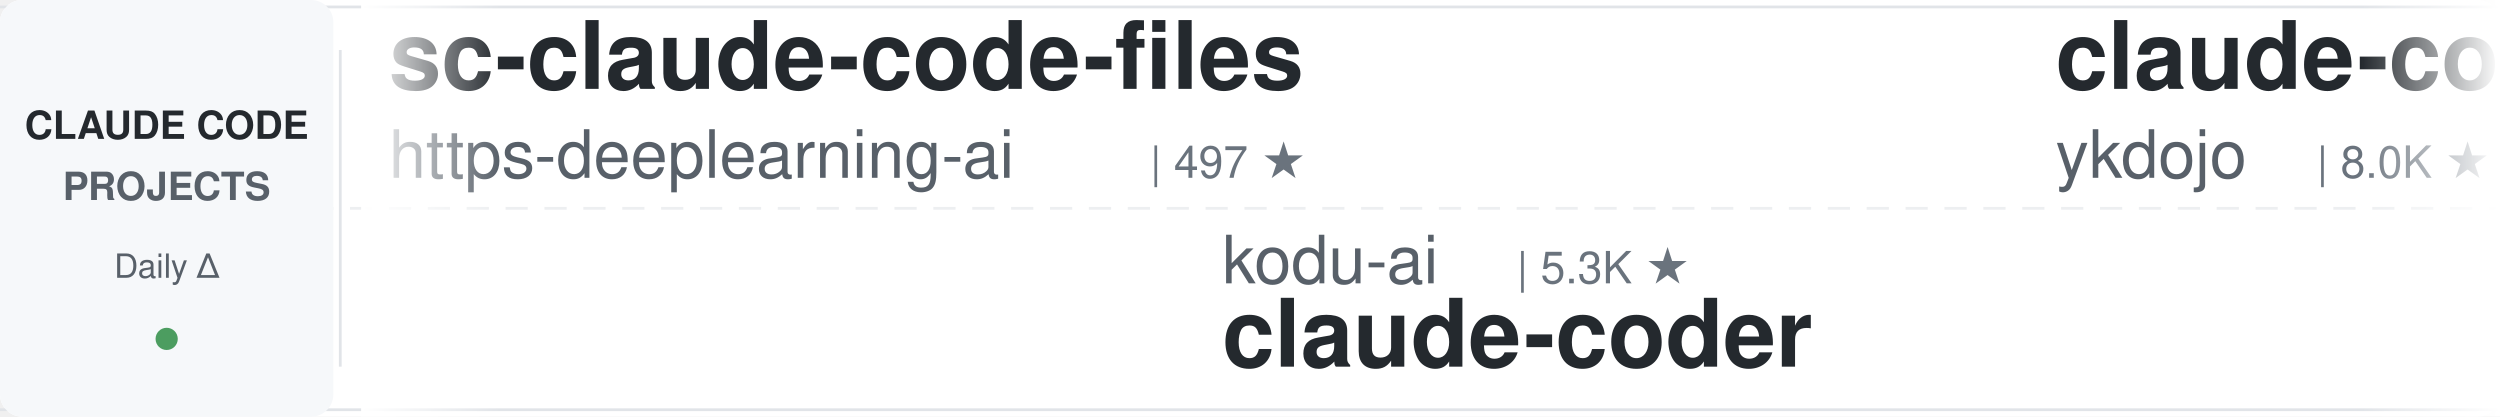
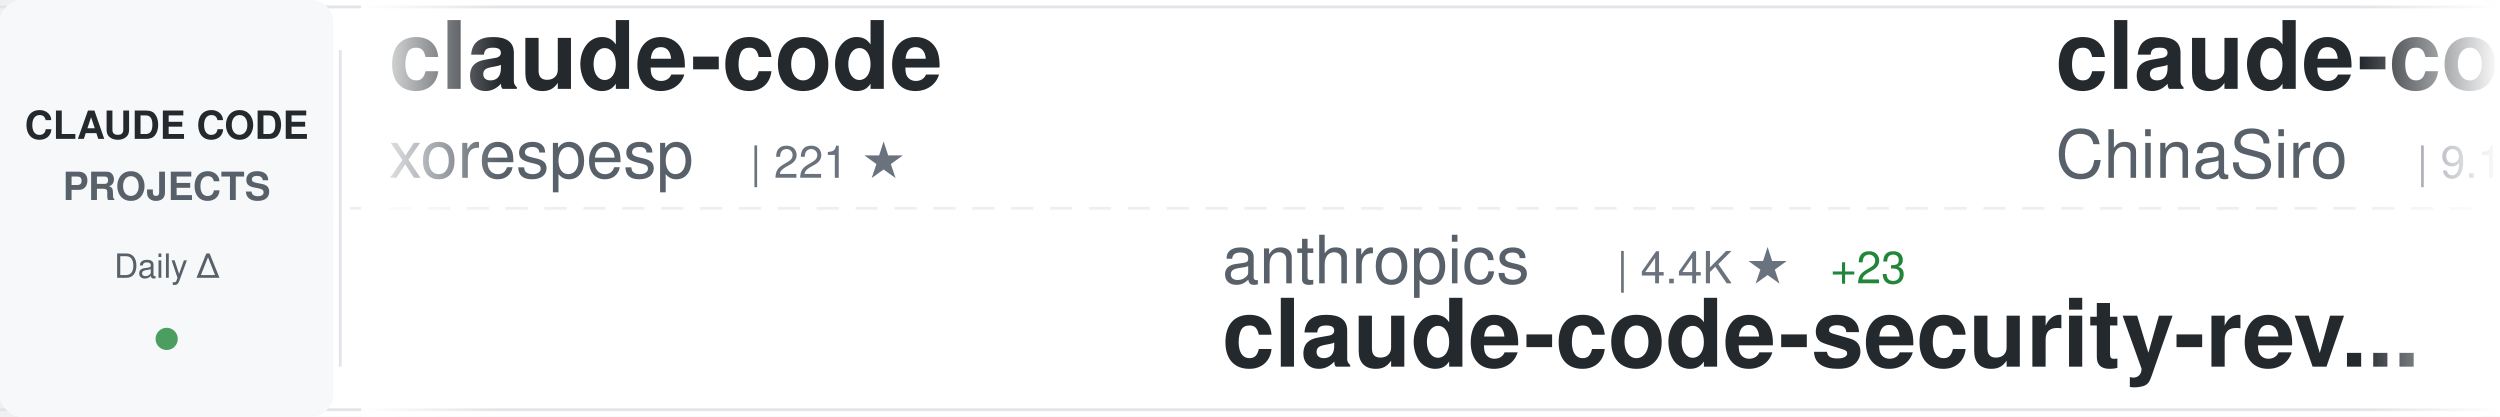
<svg xmlns="http://www.w3.org/2000/svg" width="900" height="150">
  <defs>
    <linearGradient id="awesomeLeftFade" x1="0%" y1="0%" x2="100%" y2="0%">
      <stop offset="0%" style="stop-color:#ffffff;stop-opacity:1" />
      <stop offset="100%" style="stop-color:#ffffff;stop-opacity:0" />
    </linearGradient>
    <linearGradient id="awesomeRightFade" x1="0%" y1="0%" x2="100%" y2="0%">
      <stop offset="0%" style="stop-color:#ffffff;stop-opacity:0" />
      <stop offset="100%" style="stop-color:#ffffff;stop-opacity:1" />
    </linearGradient>
  </defs>
  <rect width="900" height="150" fill="#ffffff" rx="8" />
  <rect x="0" y="2" width="900" height="1" fill="#e1e4e8" />
  <rect x="0" y="147" width="900" height="1" fill="#e1e4e8" />
  <line x1="0" y1="75" x2="900" y2="75" stroke="#e1e4e8" stroke-width="1" stroke-dasharray="8 6" opacity="0.6" />
  <rect x="0" y="0" width="120" height="150" fill="#f6f8fa" rx="8" />
  <text x="60" y="50" font-family="-apple-system, BlinkMacSystemFont, 'Segoe UI', Helvetica, Arial, sans-serif" font-size="14" font-weight="600" fill="#24292e" text-anchor="middle">CLAUDE CODE</text>
  <text x="60" y="72" font-family="-apple-system, BlinkMacSystemFont, 'Segoe UI', Helvetica, Arial, sans-serif" font-size="14" font-weight="600" fill="#586069" text-anchor="middle">PROJECTS</text>
  <text x="60" y="100" font-family="-apple-system, BlinkMacSystemFont, 'Segoe UI', Helvetica, Arial, sans-serif" font-size="12" font-weight="500" fill="#586069" text-anchor="middle">Daily Δ</text>
  <circle cx="60" cy="122" r="4" fill="#22863a" opacity="0.8" />
  <rect x="122" y="18" width="1" height="114" fill="#e1e4e8" />
  <clipPath id="awesomeTickerClip">
    <rect x="130" y="0" width="770" height="150" />
  </clipPath>
  <g clip-path="url(#awesomeTickerClip)">
    <g id="awesomeTickerItems">
      <animateTransform attributeName="transform" attributeType="XML" type="translate" from="0 0" to="-3000 0" dur="54s" repeatCount="indefinite" />
      <g transform="translate(0, 0)">
-         <text x="140" y="32" font-family="-apple-system, BlinkMacSystemFont, 'Segoe UI', Helvetica, Arial, sans-serif" font-size="34" font-weight="600" fill="#24292e">sc-claude-code-files</text>
-         <text x="140" y="64" font-family="-apple-system, BlinkMacSystemFont, 'Segoe UI', Helvetica, Arial, sans-serif" font-size="24" font-weight="400" fill="#586069">https-deeplearning-ai</text>
-         <text x="414" y="64" font-family="-apple-system, BlinkMacSystemFont, 'Segoe UI', Helvetica, Arial, sans-serif" font-size="16" font-weight="500" fill="#6a737d">| 497 ★</text>
+         <text x="140" y="32" font-family="-apple-system, BlinkMacSystemFont, 'Segoe UI', Helvetica, Arial, sans-serif" font-size="34" font-weight="600" fill="#24292e">claude-code</text>
+         <text x="140" y="64" font-family="-apple-system, BlinkMacSystemFont, 'Segoe UI', Helvetica, Arial, sans-serif" font-size="24" font-weight="400" fill="#586069">xorespesp</text>
+         <text x="270" y="64" font-family="-apple-system, BlinkMacSystemFont, 'Segoe UI', Helvetica, Arial, sans-serif" font-size="16" font-weight="500" fill="#6a737d">| 221 ★</text>
      </g>
      <g transform="translate(300, 0)">
-         <text x="140" y="102" font-family="-apple-system, BlinkMacSystemFont, 'Segoe UI', Helvetica, Arial, sans-serif" font-size="24" font-weight="400" fill="#586069">kodu-ai</text>
-         <text x="246" y="102" font-family="-apple-system, BlinkMacSystemFont, 'Segoe UI', Helvetica, Arial, sans-serif" font-size="16" font-weight="500" fill="#6a737d">| 5.3K ★</text>
-         <text x="140" y="132" font-family="-apple-system, BlinkMacSystemFont, 'Segoe UI', Helvetica, Arial, sans-serif" font-size="34" font-weight="600" fill="#24292e">claude-coder</text>
+         <text x="140" y="102" font-family="-apple-system, BlinkMacSystemFont, 'Segoe UI', Helvetica, Arial, sans-serif" font-size="24" font-weight="400" fill="#586069">anthropics</text>
+         <text x="282" y="102" font-family="-apple-system, BlinkMacSystemFont, 'Segoe UI', Helvetica, Arial, sans-serif" font-size="16" font-weight="500" fill="#6a737d">| 4.4K ★</text>
+         <text x="359" y="102" font-family="-apple-system, BlinkMacSystemFont, 'Segoe UI', Helvetica, Arial, sans-serif" font-size="16" font-weight="500" fill="#22863a"> +23</text>
+         <text x="140" y="132" font-family="-apple-system, BlinkMacSystemFont, 'Segoe UI', Helvetica, Arial, sans-serif" font-size="34" font-weight="600" fill="#24292e">claude-code-security-rev...</text>
      </g>
      <g transform="translate(600, 0)">
-         <text x="140" y="32" font-family="-apple-system, BlinkMacSystemFont, 'Segoe UI', Helvetica, Arial, sans-serif" font-size="34" font-weight="600" fill="#24292e">claude-code-tips</text>
-         <text x="140" y="64" font-family="-apple-system, BlinkMacSystemFont, 'Segoe UI', Helvetica, Arial, sans-serif" font-size="24" font-weight="400" fill="#586069">ykdojo</text>
-         <text x="234" y="64" font-family="-apple-system, BlinkMacSystemFont, 'Segoe UI', Helvetica, Arial, sans-serif" font-size="16" font-weight="500" fill="#6a737d">| 8.0K ★</text>
-         <text x="311" y="64" font-family="-apple-system, BlinkMacSystemFont, 'Segoe UI', Helvetica, Arial, sans-serif" font-size="16" font-weight="500" fill="#22863a"> +22</text>
+         <text x="140" y="32" font-family="-apple-system, BlinkMacSystemFont, 'Segoe UI', Helvetica, Arial, sans-serif" font-size="34" font-weight="600" fill="#24292e">claude-code-sourcemap</text>
+         <text x="140" y="64" font-family="-apple-system, BlinkMacSystemFont, 'Segoe UI', Helvetica, Arial, sans-serif" font-size="24" font-weight="400" fill="#586069">ChinaSiro</text>
+         <text x="270" y="64" font-family="-apple-system, BlinkMacSystemFont, 'Segoe UI', Helvetica, Arial, sans-serif" font-size="16" font-weight="500" fill="#6a737d">| 9.1K ★</text>
+         <text x="347" y="64" font-family="-apple-system, BlinkMacSystemFont, 'Segoe UI', Helvetica, Arial, sans-serif" font-size="16" font-weight="500" fill="#22863a"> +13</text>
      </g>
      <g transform="translate(900, 0)">
-         <text x="140" y="102" font-family="-apple-system, BlinkMacSystemFont, 'Segoe UI', Helvetica, Arial, sans-serif" font-size="24" font-weight="400" fill="#586069">oboard</text>
-         <text x="234" y="102" font-family="-apple-system, BlinkMacSystemFont, 'Segoe UI', Helvetica, Arial, sans-serif" font-size="16" font-weight="500" fill="#6a737d">| 3.1K ★</text>
-         <text x="311" y="102" font-family="-apple-system, BlinkMacSystemFont, 'Segoe UI', Helvetica, Arial, sans-serif" font-size="16" font-weight="500" fill="#22863a"> +1</text>
-         <text x="140" y="132" font-family="-apple-system, BlinkMacSystemFont, 'Segoe UI', Helvetica, Arial, sans-serif" font-size="34" font-weight="600" fill="#24292e">claude-code-rev</text>
+         <text x="140" y="102" font-family="-apple-system, BlinkMacSystemFont, 'Segoe UI', Helvetica, Arial, sans-serif" font-size="24" font-weight="400" fill="#586069">Yuyz0112</text>
+         <text x="258" y="102" font-family="-apple-system, BlinkMacSystemFont, 'Segoe UI', Helvetica, Arial, sans-serif" font-size="16" font-weight="500" fill="#6a737d">| 2.4K ★</text>
+         <text x="335" y="102" font-family="-apple-system, BlinkMacSystemFont, 'Segoe UI', Helvetica, Arial, sans-serif" font-size="16" font-weight="500" fill="#22863a"> +1</text>
+         <text x="140" y="132" font-family="-apple-system, BlinkMacSystemFont, 'Segoe UI', Helvetica, Arial, sans-serif" font-size="34" font-weight="600" fill="#24292e">claude-code-reverse</text>
      </g>
      <g transform="translate(1200, 0)">
-         <text x="140" y="32" font-family="-apple-system, BlinkMacSystemFont, 'Segoe UI', Helvetica, Arial, sans-serif" font-size="34" font-weight="600" fill="#24292e">claude-code-webui</text>
-         <text x="140" y="64" font-family="-apple-system, BlinkMacSystemFont, 'Segoe UI', Helvetica, Arial, sans-serif" font-size="24" font-weight="400" fill="#586069">sugyan</text>
-         <text x="234" y="64" font-family="-apple-system, BlinkMacSystemFont, 'Segoe UI', Helvetica, Arial, sans-serif" font-size="16" font-weight="500" fill="#6a737d">| 1.1K ★</text>
-         <text x="311" y="64" font-family="-apple-system, BlinkMacSystemFont, 'Segoe UI', Helvetica, Arial, sans-serif" font-size="16" font-weight="500" fill="#22863a"> +3</text>
+         <text x="140" y="32" font-family="-apple-system, BlinkMacSystemFont, 'Segoe UI', Helvetica, Arial, sans-serif" font-size="34" font-weight="600" fill="#24292e">ralph-claude-code</text>
+         <text x="140" y="64" font-family="-apple-system, BlinkMacSystemFont, 'Segoe UI', Helvetica, Arial, sans-serif" font-size="24" font-weight="400" fill="#586069">frankbria</text>
+         <text x="270" y="64" font-family="-apple-system, BlinkMacSystemFont, 'Segoe UI', Helvetica, Arial, sans-serif" font-size="16" font-weight="500" fill="#6a737d">| 8.9K ★</text>
+         <text x="347" y="64" font-family="-apple-system, BlinkMacSystemFont, 'Segoe UI', Helvetica, Arial, sans-serif" font-size="16" font-weight="500" fill="#22863a"> +34</text>
      </g>
      <g transform="translate(1500, 0)">
-         <text x="140" y="102" font-family="-apple-system, BlinkMacSystemFont, 'Segoe UI', Helvetica, Arial, sans-serif" font-size="24" font-weight="400" fill="#586069">carlvellotti</text>
-         <text x="306" y="102" font-family="-apple-system, BlinkMacSystemFont, 'Segoe UI', Helvetica, Arial, sans-serif" font-size="16" font-weight="500" fill="#6a737d">| 1.9K ★</text>
-         <text x="383" y="102" font-family="-apple-system, BlinkMacSystemFont, 'Segoe UI', Helvetica, Arial, sans-serif" font-size="16" font-weight="500" fill="#22863a"> +3</text>
-         <text x="140" y="132" font-family="-apple-system, BlinkMacSystemFont, 'Segoe UI', Helvetica, Arial, sans-serif" font-size="34" font-weight="600" fill="#24292e">claude-code-pm-course</text>
+         <text x="140" y="102" font-family="-apple-system, BlinkMacSystemFont, 'Segoe UI', Helvetica, Arial, sans-serif" font-size="24" font-weight="400" fill="#586069">sickn33</text>
+         <text x="246" y="102" font-family="-apple-system, BlinkMacSystemFont, 'Segoe UI', Helvetica, Arial, sans-serif" font-size="16" font-weight="500" fill="#6a737d">| 35.6K ★</text>
+         <text x="332" y="102" font-family="-apple-system, BlinkMacSystemFont, 'Segoe UI', Helvetica, Arial, sans-serif" font-size="16" font-weight="500" fill="#22863a"> +184</text>
+         <text x="140" y="132" font-family="-apple-system, BlinkMacSystemFont, 'Segoe UI', Helvetica, Arial, sans-serif" font-size="34" font-weight="600" fill="#24292e">antigravity-awesome-skil...</text>
      </g>
      <g transform="translate(1800, 0)">
-         <text x="140" y="32" font-family="-apple-system, BlinkMacSystemFont, 'Segoe UI', Helvetica, Arial, sans-serif" font-size="34" font-weight="600" fill="#24292e">Claude-Code-Game-Studios</text>
-         <text x="140" y="64" font-family="-apple-system, BlinkMacSystemFont, 'Segoe UI', Helvetica, Arial, sans-serif" font-size="24" font-weight="400" fill="#586069">Donchitos</text>
-         <text x="270" y="64" font-family="-apple-system, BlinkMacSystemFont, 'Segoe UI', Helvetica, Arial, sans-serif" font-size="16" font-weight="500" fill="#6a737d">| 16.5K ★</text>
-         <text x="356" y="64" font-family="-apple-system, BlinkMacSystemFont, 'Segoe UI', Helvetica, Arial, sans-serif" font-size="16" font-weight="500" fill="#22863a"> +142</text>
+         <text x="140" y="32" font-family="-apple-system, BlinkMacSystemFont, 'Segoe UI', Helvetica, Arial, sans-serif" font-size="34" font-weight="600" fill="#24292e">claude-plugins-official</text>
+         <text x="140" y="64" font-family="-apple-system, BlinkMacSystemFont, 'Segoe UI', Helvetica, Arial, sans-serif" font-size="24" font-weight="400" fill="#586069">anthropics</text>
+         <text x="282" y="64" font-family="-apple-system, BlinkMacSystemFont, 'Segoe UI', Helvetica, Arial, sans-serif" font-size="16" font-weight="500" fill="#6a737d">| 18.2K ★</text>
+         <text x="368" y="64" font-family="-apple-system, BlinkMacSystemFont, 'Segoe UI', Helvetica, Arial, sans-serif" font-size="16" font-weight="500" fill="#22863a"> +94</text>
      </g>
      <g transform="translate(2100, 0)">
-         <text x="140" y="102" font-family="-apple-system, BlinkMacSystemFont, 'Segoe UI', Helvetica, Arial, sans-serif" font-size="24" font-weight="400" fill="#586069">Hyper66666</text>
-         <text x="282" y="102" font-family="-apple-system, BlinkMacSystemFont, 'Segoe UI', Helvetica, Arial, sans-serif" font-size="16" font-weight="500" fill="#6a737d">| 212 ★</text>
-         <text x="140" y="132" font-family="-apple-system, BlinkMacSystemFont, 'Segoe UI', Helvetica, Arial, sans-serif" font-size="34" font-weight="600" fill="#24292e">claude-code-sourcemap</text>
+         <text x="140" y="102" font-family="-apple-system, BlinkMacSystemFont, 'Segoe UI', Helvetica, Arial, sans-serif" font-size="24" font-weight="400" fill="#586069">ponponon</text>
+         <text x="258" y="102" font-family="-apple-system, BlinkMacSystemFont, 'Segoe UI', Helvetica, Arial, sans-serif" font-size="16" font-weight="500" fill="#6a737d">| 2.2K ★</text>
+         <text x="335" y="102" font-family="-apple-system, BlinkMacSystemFont, 'Segoe UI', Helvetica, Arial, sans-serif" font-size="16" font-weight="500" fill="#22863a"> +2</text>
+         <text x="140" y="132" font-family="-apple-system, BlinkMacSystemFont, 'Segoe UI', Helvetica, Arial, sans-serif" font-size="34" font-weight="600" fill="#24292e">claude_code_src</text>
      </g>
      <g transform="translate(2400, 0)">
-         <text x="140" y="32" font-family="-apple-system, BlinkMacSystemFont, 'Segoe UI', Helvetica, Arial, sans-serif" font-size="34" font-weight="600" fill="#24292e">Claude-Code</text>
-         <text x="140" y="64" font-family="-apple-system, BlinkMacSystemFont, 'Segoe UI', Helvetica, Arial, sans-serif" font-size="24" font-weight="400" fill="#586069">pengchengneo</text>
-         <text x="306" y="64" font-family="-apple-system, BlinkMacSystemFont, 'Segoe UI', Helvetica, Arial, sans-serif" font-size="16" font-weight="500" fill="#6a737d">| 1.3K ★</text>
-         <text x="383" y="64" font-family="-apple-system, BlinkMacSystemFont, 'Segoe UI', Helvetica, Arial, sans-serif" font-size="16" font-weight="500" fill="#22863a"> +8</text>
+         <text x="140" y="32" font-family="-apple-system, BlinkMacSystemFont, 'Segoe UI', Helvetica, Arial, sans-serif" font-size="34" font-weight="600" fill="#24292e">claude-code-base-action</text>
+         <text x="140" y="64" font-family="-apple-system, BlinkMacSystemFont, 'Segoe UI', Helvetica, Arial, sans-serif" font-size="24" font-weight="400" fill="#586069">anthropics</text>
+         <text x="282" y="64" font-family="-apple-system, BlinkMacSystemFont, 'Segoe UI', Helvetica, Arial, sans-serif" font-size="16" font-weight="500" fill="#6a737d">| 802 ★</text>
      </g>
      <g transform="translate(2700, 0)">
-         <text x="140" y="102" font-family="-apple-system, BlinkMacSystemFont, 'Segoe UI', Helvetica, Arial, sans-serif" font-size="24" font-weight="400" fill="#586069">Pimzino</text>
-         <text x="246" y="102" font-family="-apple-system, BlinkMacSystemFont, 'Segoe UI', Helvetica, Arial, sans-serif" font-size="16" font-weight="500" fill="#6a737d">| 3.7K ★</text>
-         <text x="323" y="102" font-family="-apple-system, BlinkMacSystemFont, 'Segoe UI', Helvetica, Arial, sans-serif" font-size="16" font-weight="500" fill="#22863a"> +2</text>
-         <text x="140" y="132" font-family="-apple-system, BlinkMacSystemFont, 'Segoe UI', Helvetica, Arial, sans-serif" font-size="34" font-weight="600" fill="#24292e">claude-code-spec-workflo...</text>
+         <text x="140" y="102" font-family="-apple-system, BlinkMacSystemFont, 'Segoe UI', Helvetica, Arial, sans-serif" font-size="24" font-weight="400" fill="#586069">slopus</text>
+         <text x="234" y="102" font-family="-apple-system, BlinkMacSystemFont, 'Segoe UI', Helvetica, Arial, sans-serif" font-size="16" font-weight="500" fill="#6a737d">| 19.4K ★</text>
+         <text x="320" y="102" font-family="-apple-system, BlinkMacSystemFont, 'Segoe UI', Helvetica, Arial, sans-serif" font-size="16" font-weight="500" fill="#22863a"> +82</text>
+         <text x="140" y="132" font-family="-apple-system, BlinkMacSystemFont, 'Segoe UI', Helvetica, Arial, sans-serif" font-size="34" font-weight="600" fill="#24292e">happy</text>
      </g>
      <g transform="translate(3000, 0)">
-         <text x="140" y="32" font-family="-apple-system, BlinkMacSystemFont, 'Segoe UI', Helvetica, Arial, sans-serif" font-size="34" font-weight="600" fill="#24292e">sc-claude-code-files</text>
-         <text x="140" y="64" font-family="-apple-system, BlinkMacSystemFont, 'Segoe UI', Helvetica, Arial, sans-serif" font-size="24" font-weight="400" fill="#586069">https-deeplearning-ai</text>
-         <text x="414" y="64" font-family="-apple-system, BlinkMacSystemFont, 'Segoe UI', Helvetica, Arial, sans-serif" font-size="16" font-weight="500" fill="#6a737d">| 497 ★</text>
+         <text x="140" y="32" font-family="-apple-system, BlinkMacSystemFont, 'Segoe UI', Helvetica, Arial, sans-serif" font-size="34" font-weight="600" fill="#24292e">claude-code</text>
+         <text x="140" y="64" font-family="-apple-system, BlinkMacSystemFont, 'Segoe UI', Helvetica, Arial, sans-serif" font-size="24" font-weight="400" fill="#586069">xorespesp</text>
+         <text x="270" y="64" font-family="-apple-system, BlinkMacSystemFont, 'Segoe UI', Helvetica, Arial, sans-serif" font-size="16" font-weight="500" fill="#6a737d">| 221 ★</text>
      </g>
      <g transform="translate(3300, 0)">
-         <text x="140" y="102" font-family="-apple-system, BlinkMacSystemFont, 'Segoe UI', Helvetica, Arial, sans-serif" font-size="24" font-weight="400" fill="#586069">kodu-ai</text>
-         <text x="246" y="102" font-family="-apple-system, BlinkMacSystemFont, 'Segoe UI', Helvetica, Arial, sans-serif" font-size="16" font-weight="500" fill="#6a737d">| 5.3K ★</text>
-         <text x="140" y="132" font-family="-apple-system, BlinkMacSystemFont, 'Segoe UI', Helvetica, Arial, sans-serif" font-size="34" font-weight="600" fill="#24292e">claude-coder</text>
+         <text x="140" y="102" font-family="-apple-system, BlinkMacSystemFont, 'Segoe UI', Helvetica, Arial, sans-serif" font-size="24" font-weight="400" fill="#586069">anthropics</text>
+         <text x="282" y="102" font-family="-apple-system, BlinkMacSystemFont, 'Segoe UI', Helvetica, Arial, sans-serif" font-size="16" font-weight="500" fill="#6a737d">| 4.4K ★</text>
+         <text x="359" y="102" font-family="-apple-system, BlinkMacSystemFont, 'Segoe UI', Helvetica, Arial, sans-serif" font-size="16" font-weight="500" fill="#22863a"> +23</text>
+         <text x="140" y="132" font-family="-apple-system, BlinkMacSystemFont, 'Segoe UI', Helvetica, Arial, sans-serif" font-size="34" font-weight="600" fill="#24292e">claude-code-security-rev...</text>
      </g>
      <g transform="translate(3600, 0)">
-         <text x="140" y="32" font-family="-apple-system, BlinkMacSystemFont, 'Segoe UI', Helvetica, Arial, sans-serif" font-size="34" font-weight="600" fill="#24292e">claude-code-tips</text>
-         <text x="140" y="64" font-family="-apple-system, BlinkMacSystemFont, 'Segoe UI', Helvetica, Arial, sans-serif" font-size="24" font-weight="400" fill="#586069">ykdojo</text>
-         <text x="234" y="64" font-family="-apple-system, BlinkMacSystemFont, 'Segoe UI', Helvetica, Arial, sans-serif" font-size="16" font-weight="500" fill="#6a737d">| 8.0K ★</text>
-         <text x="311" y="64" font-family="-apple-system, BlinkMacSystemFont, 'Segoe UI', Helvetica, Arial, sans-serif" font-size="16" font-weight="500" fill="#22863a"> +22</text>
+         <text x="140" y="32" font-family="-apple-system, BlinkMacSystemFont, 'Segoe UI', Helvetica, Arial, sans-serif" font-size="34" font-weight="600" fill="#24292e">claude-code-sourcemap</text>
+         <text x="140" y="64" font-family="-apple-system, BlinkMacSystemFont, 'Segoe UI', Helvetica, Arial, sans-serif" font-size="24" font-weight="400" fill="#586069">ChinaSiro</text>
+         <text x="270" y="64" font-family="-apple-system, BlinkMacSystemFont, 'Segoe UI', Helvetica, Arial, sans-serif" font-size="16" font-weight="500" fill="#6a737d">| 9.1K ★</text>
+         <text x="347" y="64" font-family="-apple-system, BlinkMacSystemFont, 'Segoe UI', Helvetica, Arial, sans-serif" font-size="16" font-weight="500" fill="#22863a"> +13</text>
      </g>
      <g transform="translate(3900, 0)">
-         <text x="140" y="102" font-family="-apple-system, BlinkMacSystemFont, 'Segoe UI', Helvetica, Arial, sans-serif" font-size="24" font-weight="400" fill="#586069">oboard</text>
-         <text x="234" y="102" font-family="-apple-system, BlinkMacSystemFont, 'Segoe UI', Helvetica, Arial, sans-serif" font-size="16" font-weight="500" fill="#6a737d">| 3.1K ★</text>
-         <text x="311" y="102" font-family="-apple-system, BlinkMacSystemFont, 'Segoe UI', Helvetica, Arial, sans-serif" font-size="16" font-weight="500" fill="#22863a"> +1</text>
-         <text x="140" y="132" font-family="-apple-system, BlinkMacSystemFont, 'Segoe UI', Helvetica, Arial, sans-serif" font-size="34" font-weight="600" fill="#24292e">claude-code-rev</text>
+         <text x="140" y="102" font-family="-apple-system, BlinkMacSystemFont, 'Segoe UI', Helvetica, Arial, sans-serif" font-size="24" font-weight="400" fill="#586069">Yuyz0112</text>
+         <text x="258" y="102" font-family="-apple-system, BlinkMacSystemFont, 'Segoe UI', Helvetica, Arial, sans-serif" font-size="16" font-weight="500" fill="#6a737d">| 2.4K ★</text>
+         <text x="335" y="102" font-family="-apple-system, BlinkMacSystemFont, 'Segoe UI', Helvetica, Arial, sans-serif" font-size="16" font-weight="500" fill="#22863a"> +1</text>
+         <text x="140" y="132" font-family="-apple-system, BlinkMacSystemFont, 'Segoe UI', Helvetica, Arial, sans-serif" font-size="34" font-weight="600" fill="#24292e">claude-code-reverse</text>
      </g>
    </g>
  </g>
  <rect x="130" y="0" width="50" height="150" fill="url(#awesomeLeftFade)" />
  <rect x="850" y="0" width="50" height="150" fill="url(#awesomeRightFade)" />
</svg>
